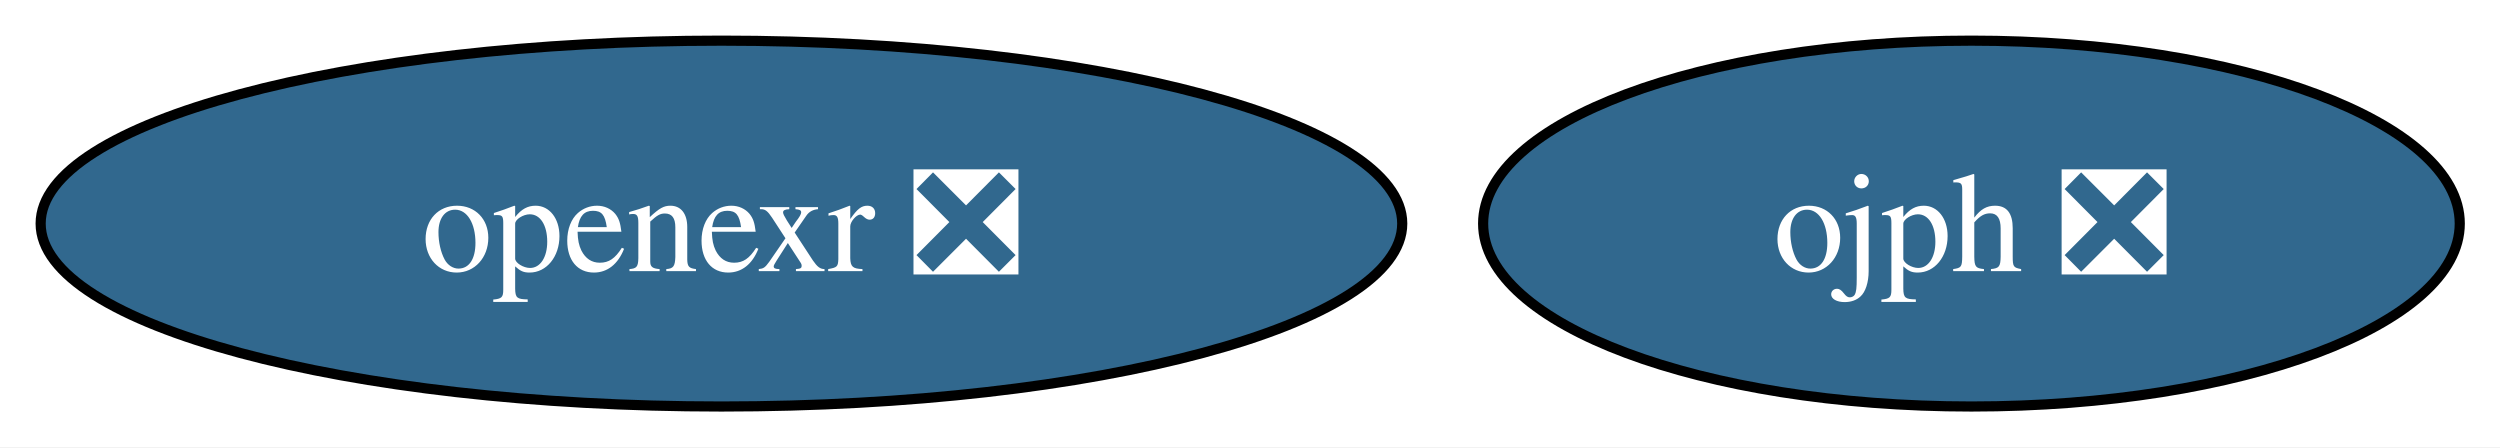
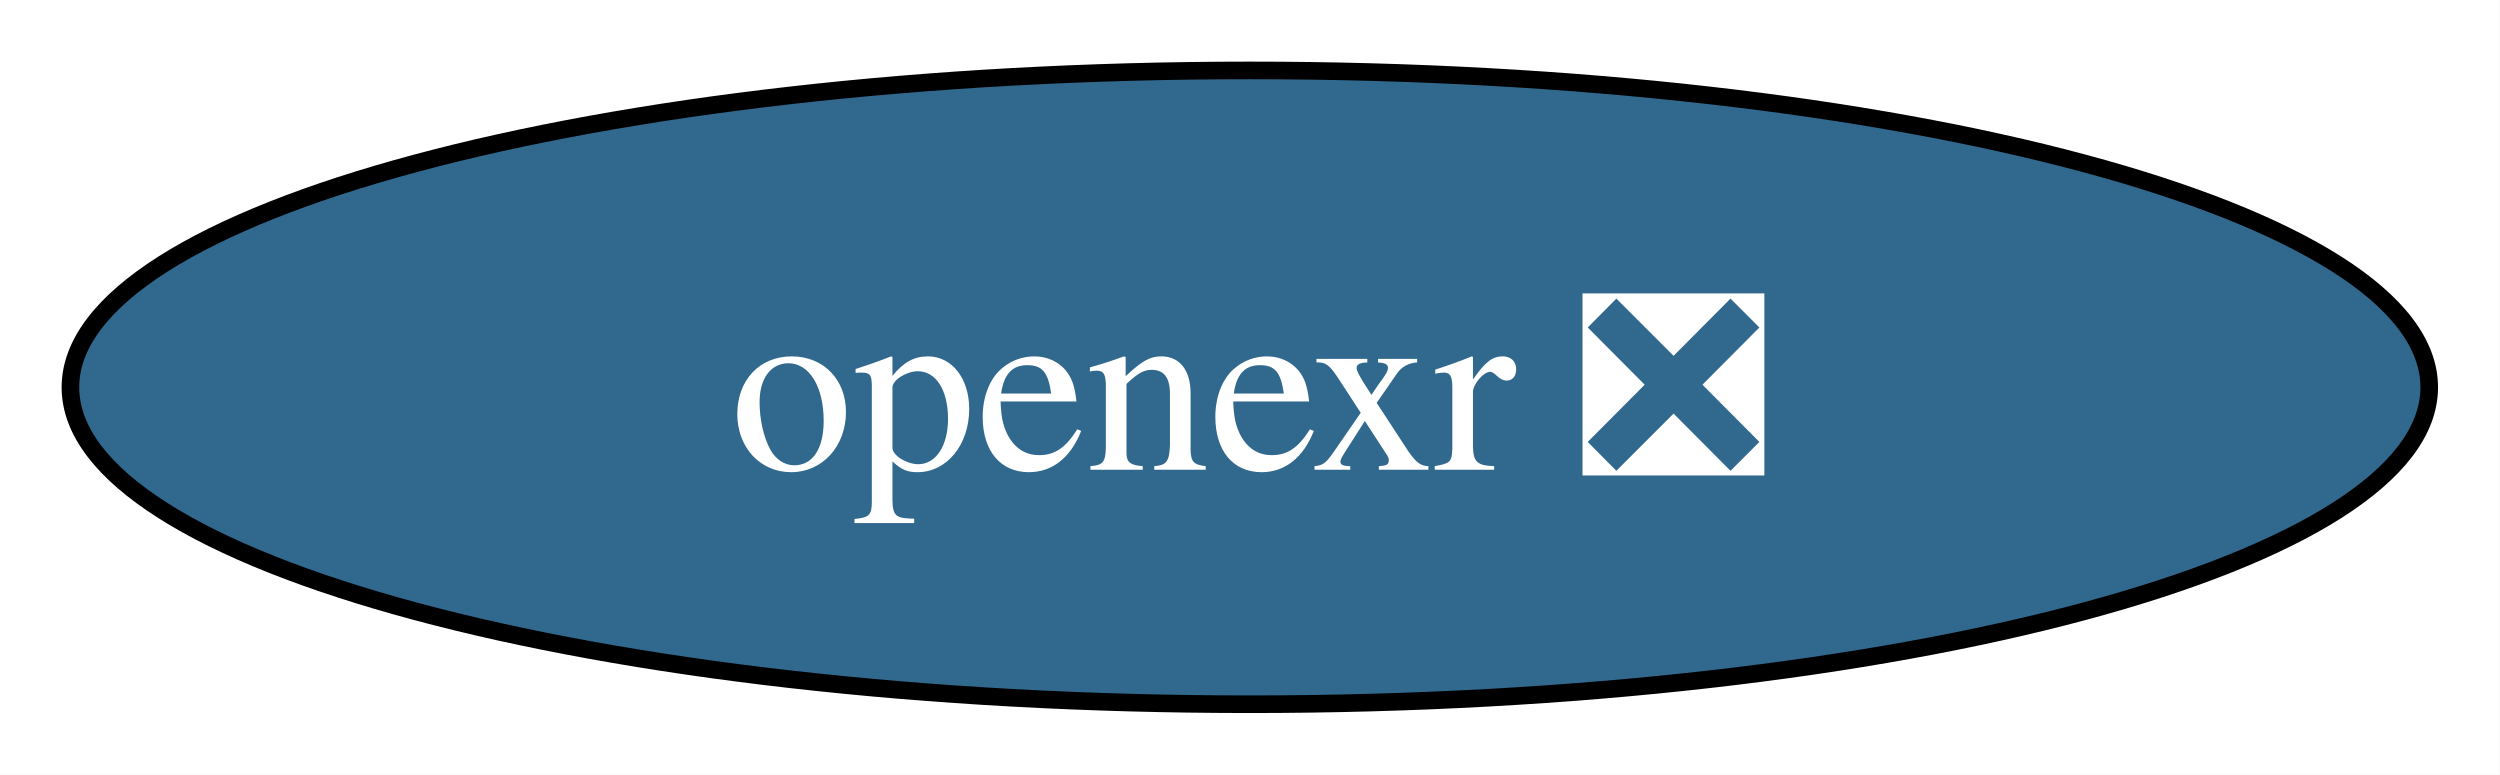
- <svg xmlns="http://www.w3.org/2000/svg" xmlns:xlink="http://www.w3.org/1999/xlink" width="246pt" height="44pt" viewBox="0.00 0.00 246.00 44.00">
+ <svg xmlns="http://www.w3.org/2000/svg" xmlns:xlink="http://www.w3.org/1999/xlink" width="142pt" height="44pt" viewBox="0.00 0.00 142.00 44.00">
  <g id="graph0" class="graph" transform="scale(1 1) rotate(0) translate(4 40)">
-     <polygon fill="white" stroke="none" points="-4,4 -4,-40 242.04,-40 242.04,4 -4,4" />
+     <polygon fill="white" stroke="none" points="-4,4 -4,-40 137.98,-40 137.98,4 -4,4" />
    <g id="node1" class="node">
      <g id="a_node1">
        <a xlink:href="https://github.com/conda-forge/openexr-feedstock/pull/61" xlink:title="openexr ❎">
          <ellipse fill="#31688e" stroke="black" cx="66.99" cy="-18" rx="66.99" ry="18" />
          <text xml:space="preserve" text-anchor="middle" x="66.99" y="-13.32" font-family="Times,serif" font-size="14.00" fill="white">openexr ❎</text>
        </a>
      </g>
    </g>
-     <g id="node2" class="node">
-       <g id="a_node2">
-         <a xlink:href="https://github.com/conda-forge/ojph-feedstock/pull/15" xlink:title="ojph ❎">
-           <ellipse fill="#31688e" stroke="black" cx="189.99" cy="-18" rx="48.05" ry="18" />
-           <text xml:space="preserve" text-anchor="middle" x="189.99" y="-13.32" font-family="Times,serif" font-size="14.00" fill="white">ojph ❎</text>
-         </a>
-       </g>
-     </g>
  </g>
</svg>
